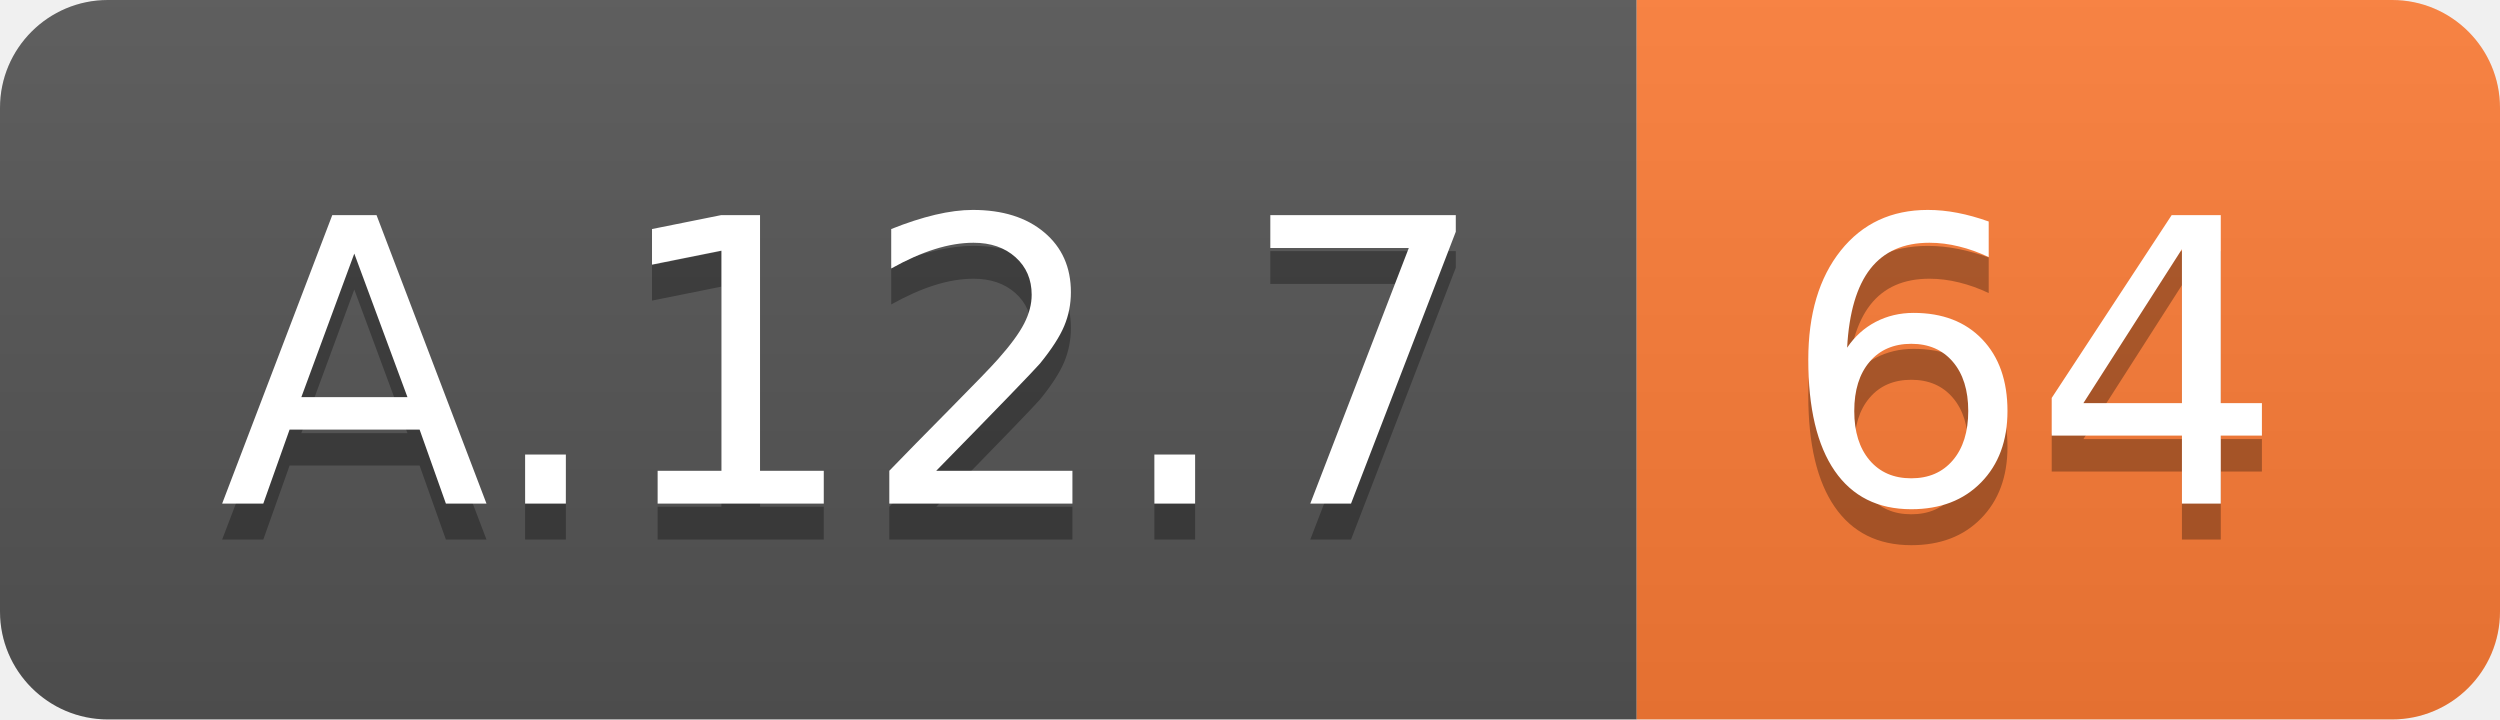
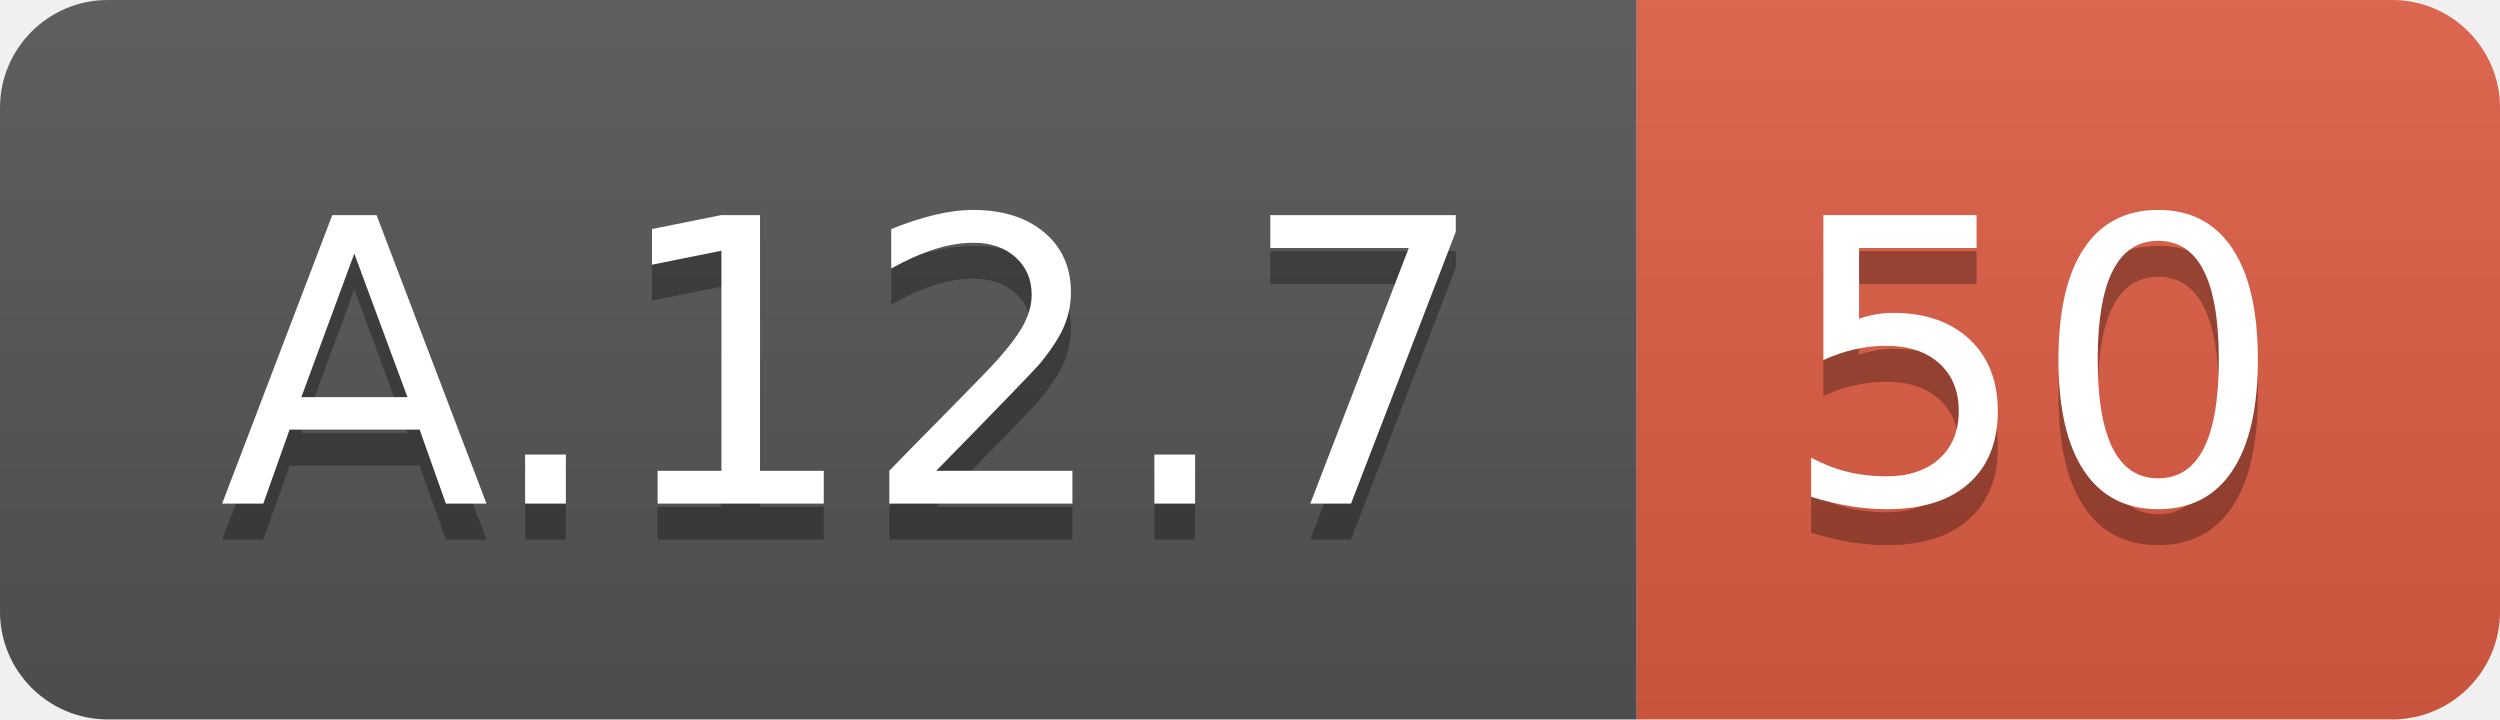
<svg xmlns="http://www.w3.org/2000/svg" width="69.5" height="20">
  <linearGradient id="smooth" x2="0" y2="100%">
    <stop offset="0" stop-color="#bbb" stop-opacity=".1" />
    <stop offset="1" stop-opacity=".1" />
  </linearGradient>
  <clipPath id="round">
    <rect width="69.5" height="20" rx="3" fill="#fff" />
  </clipPath>
  <g clip-path="url(#round)">
    <rect width="45.5" height="20" fill="#555" />
-     <rect x="45.5" width="24.0" height="20" fill="#fe7d37" />
+     <rect x="45.5" width="24.0" height="20" fill="#e05d44" />
    <rect width="69.5" height="20" fill="url(#smooth)" />
  </g>
  <g fill="#fff" text-anchor="middle" font-family="DejaVu Sans,Verdana,Geneva,sans-serif" font-size="110">
    <text x="237.5" y="150" fill="#010101" fill-opacity=".3" transform="scale(0.1)" textLength="355.0" lengthAdjust="spacing">A.12.7</text>
    <text x="237.5" y="140" transform="scale(0.1)" textLength="355.0" lengthAdjust="spacing">A.12.7</text>
-     <text x="565.0" y="150" fill="#010101" fill-opacity=".3" transform="scale(0.1)" textLength="140.0" lengthAdjust="spacing">64</text>
-     <text x="565.0" y="140" transform="scale(0.1)" textLength="140.0" lengthAdjust="spacing">64</text>
+     <text x="565.0" y="150" fill="#010101" fill-opacity=".3" transform="scale(0.1)" textLength="140.0" lengthAdjust="spacing">50</text>
+     <text x="565.0" y="140" transform="scale(0.1)" textLength="140.0" lengthAdjust="spacing">50</text>
  </g>
</svg>
